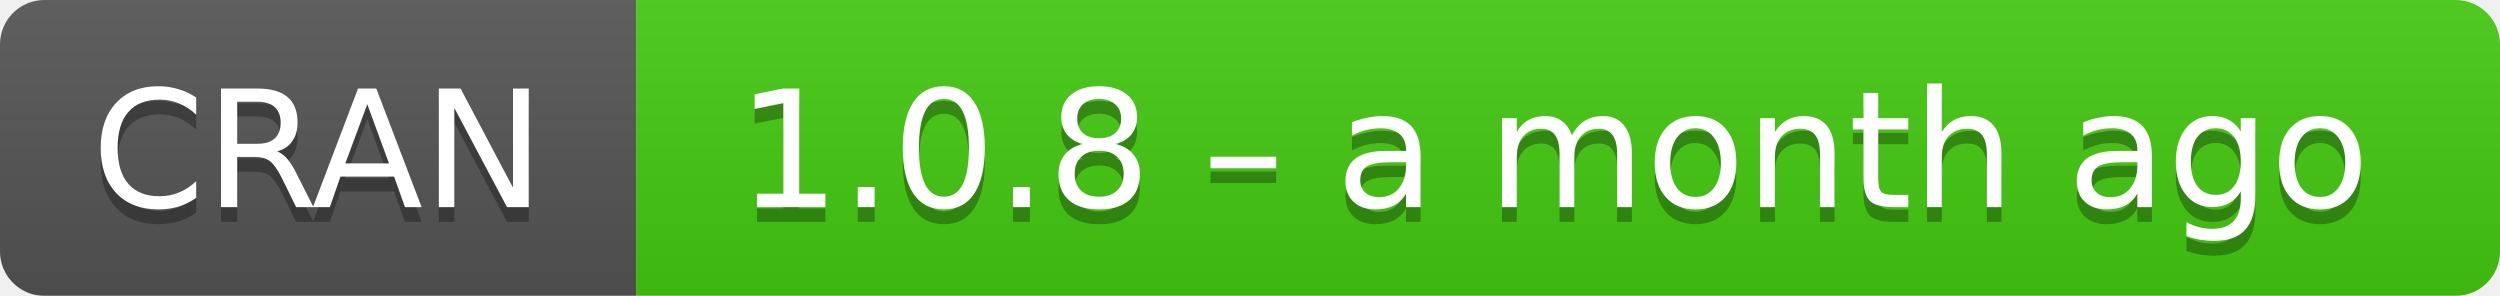
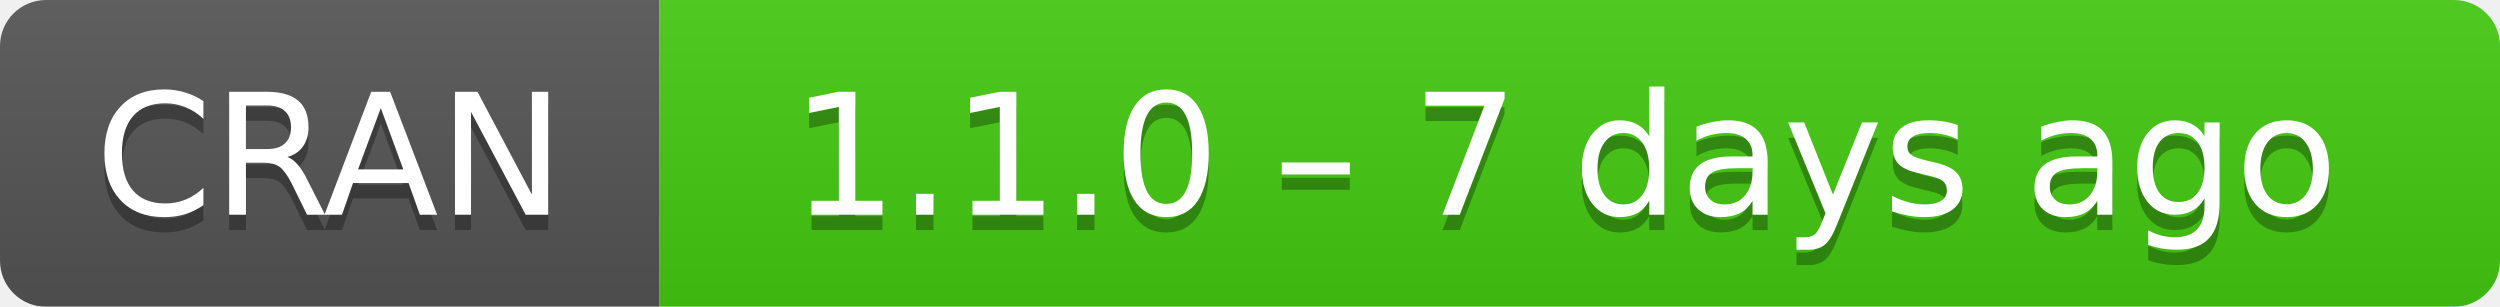
- <svg xmlns="http://www.w3.org/2000/svg" width="169" height="20" aria-label="CRAN 1.0.8 – a month ago">
+ <svg xmlns="http://www.w3.org/2000/svg" width="163" height="20" aria-label="CRAN 1.1.0 – 7 days ago">
  <linearGradient id="b" x2="0" y2="100%">
    <stop offset="0" stop-color="#bbb" stop-opacity=".1" />
    <stop offset="1" stop-opacity=".1" />
  </linearGradient>
  <mask id="a">
-     <rect width="169" height="20" rx="3" fill="#fff" />
+     <rect width="163" height="20" rx="3" fill="#fff" />
  </mask>
  <g mask="url(#a)">
    <path fill="#555" d="M0 0h43v20H0z" />
-     <path fill="#4c1" d="M43 0h147v20H43z" />
-     <path fill="url(#b)" d="M0 0h169v20H0z" />
+     <path fill="#4c1" d="M43 0h141v20H43z" />
+     <path fill="url(#b)" d="M0 0h163v20H0z" />
  </g>
  <g fill="#fff" text-anchor="middle" font-family="DejaVu Sans,Verdana,Geneva,sans-serif" font-size="11">
    <text x="21.5" y="15" fill="#010101" fill-opacity=".3">
      CRAN
    </text>
    <text x="21.5" y="14">
      CRAN
    </text>
-     <text x="105" y="15" fill="#010101" fill-opacity=".3">
-       1.0.8 – a month ago
+     <text x="102" y="15" fill="#010101" fill-opacity=".3">
+       1.1.0 – 7 days ago
    </text>
-     <text x="105" y="14">
-       1.0.8 – a month ago
+     <text x="102" y="14">
+       1.1.0 – 7 days ago
    </text>
  </g>
</svg>
